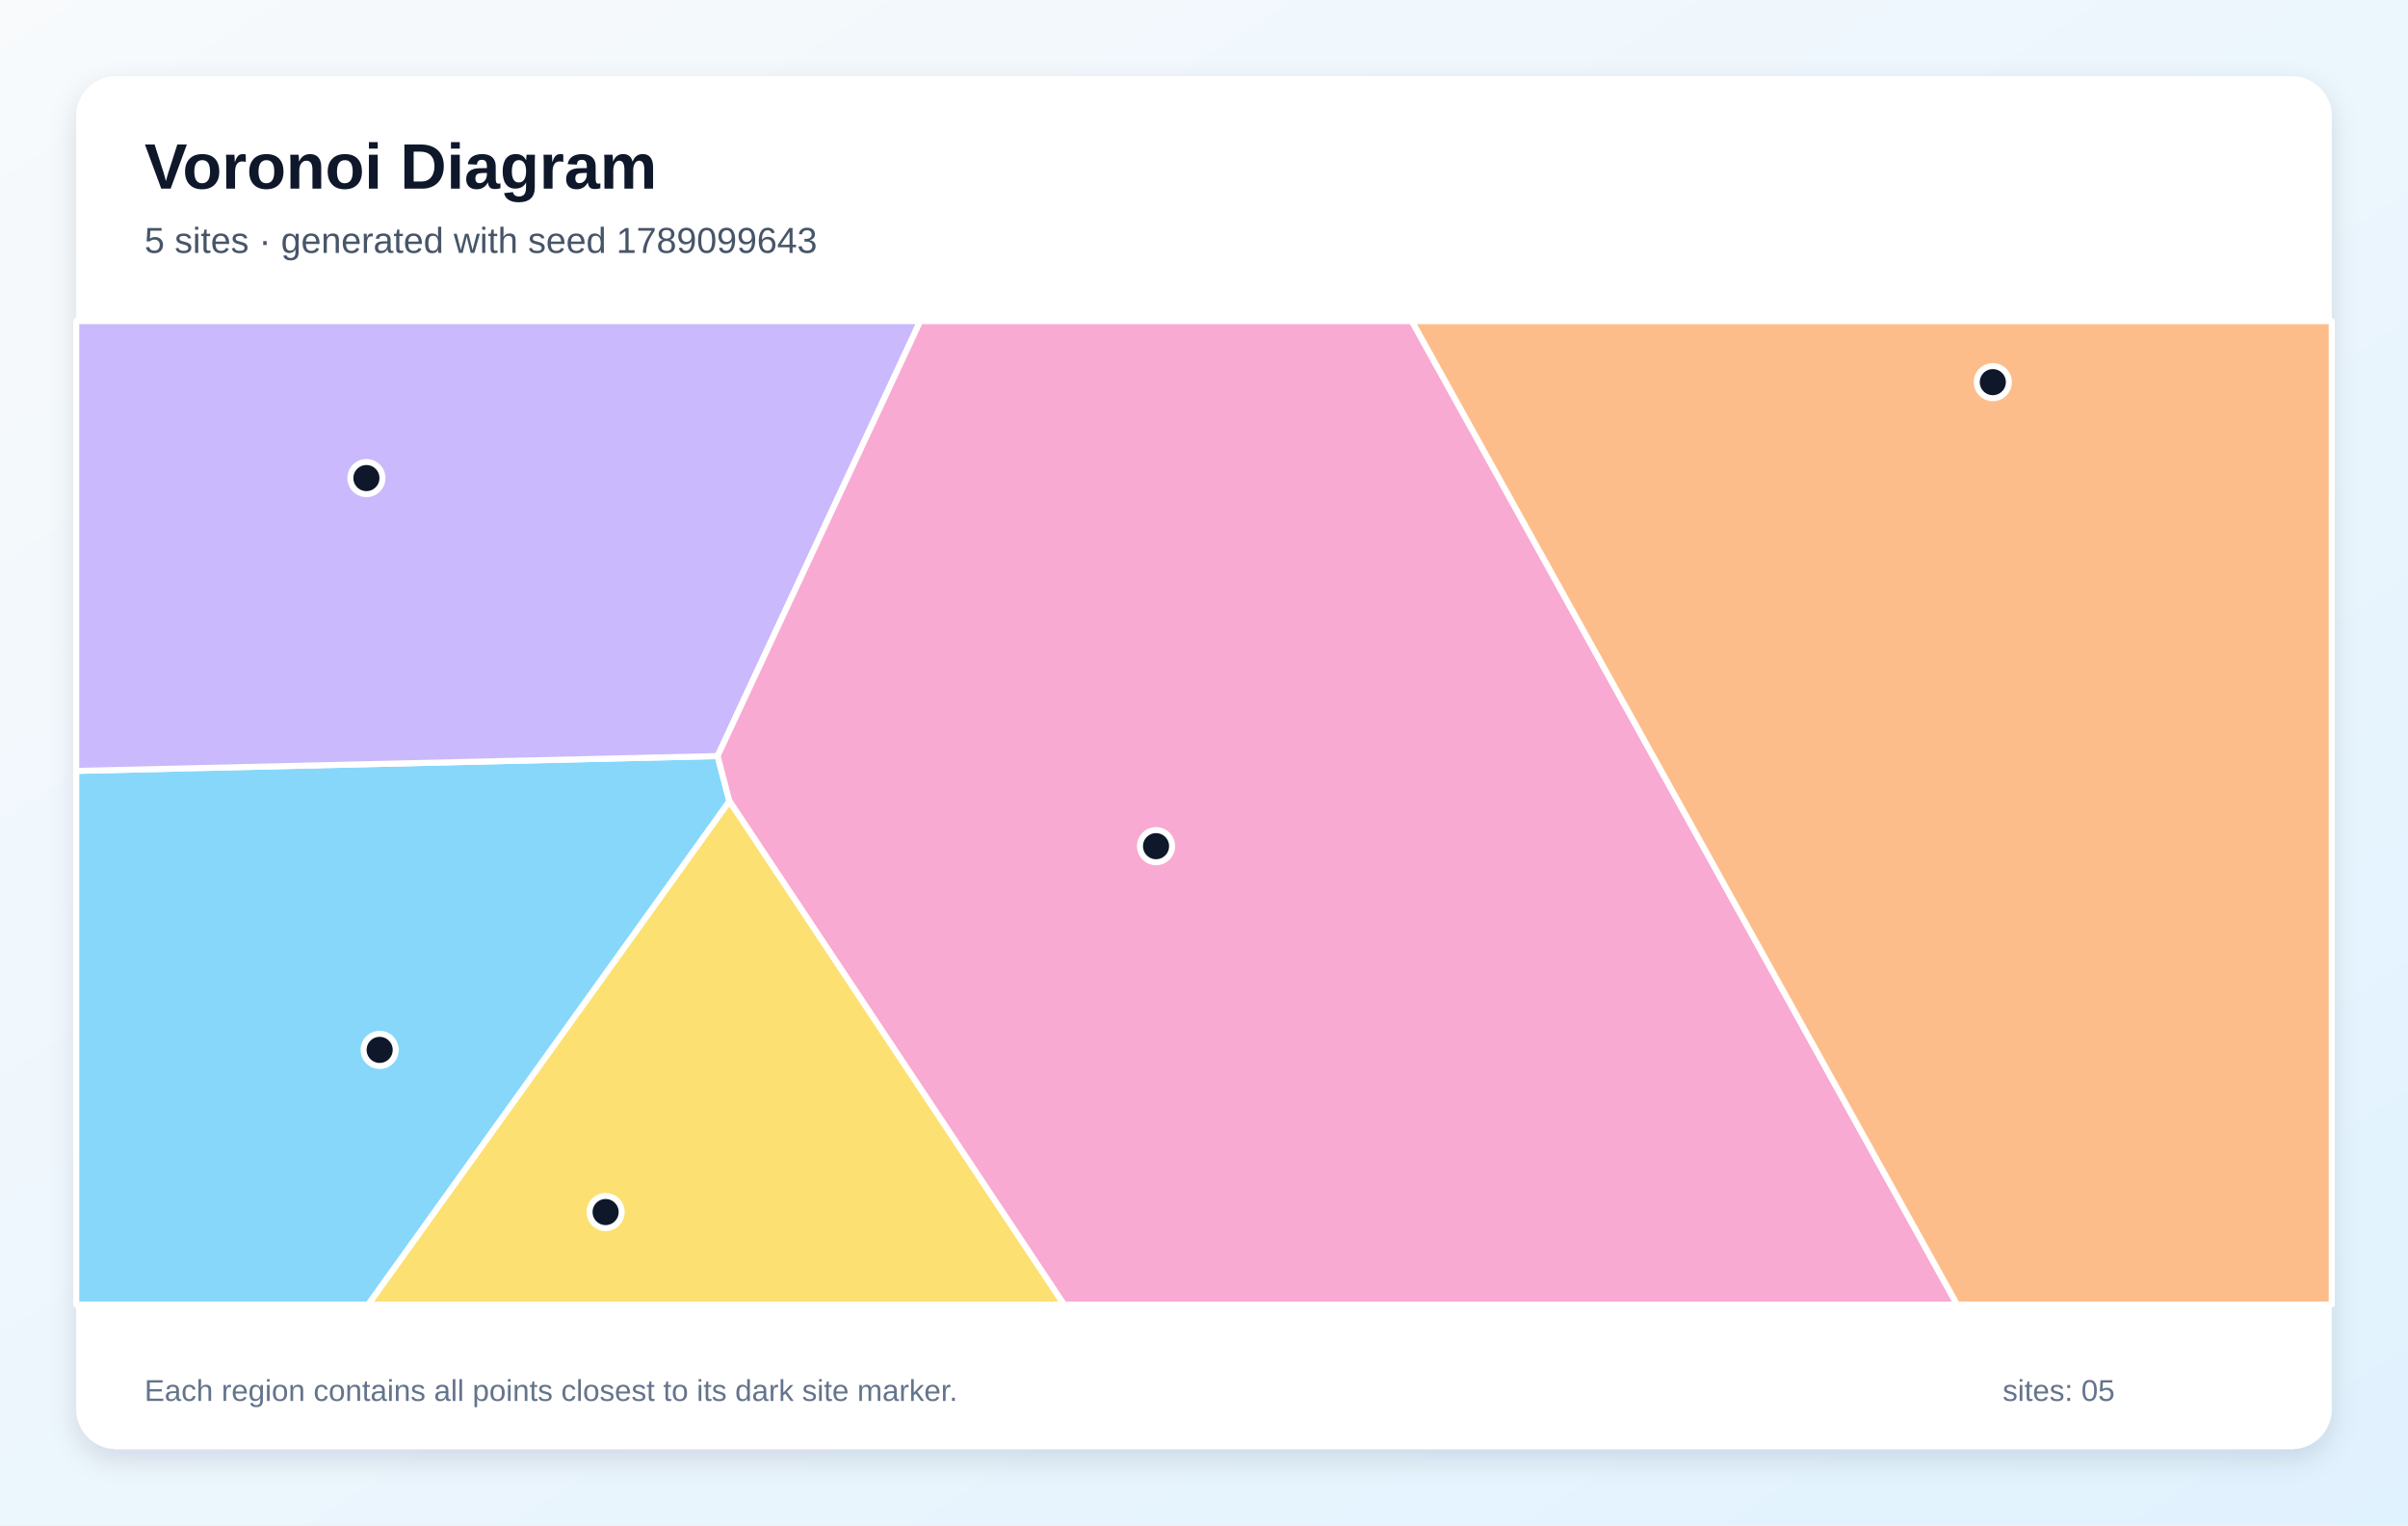
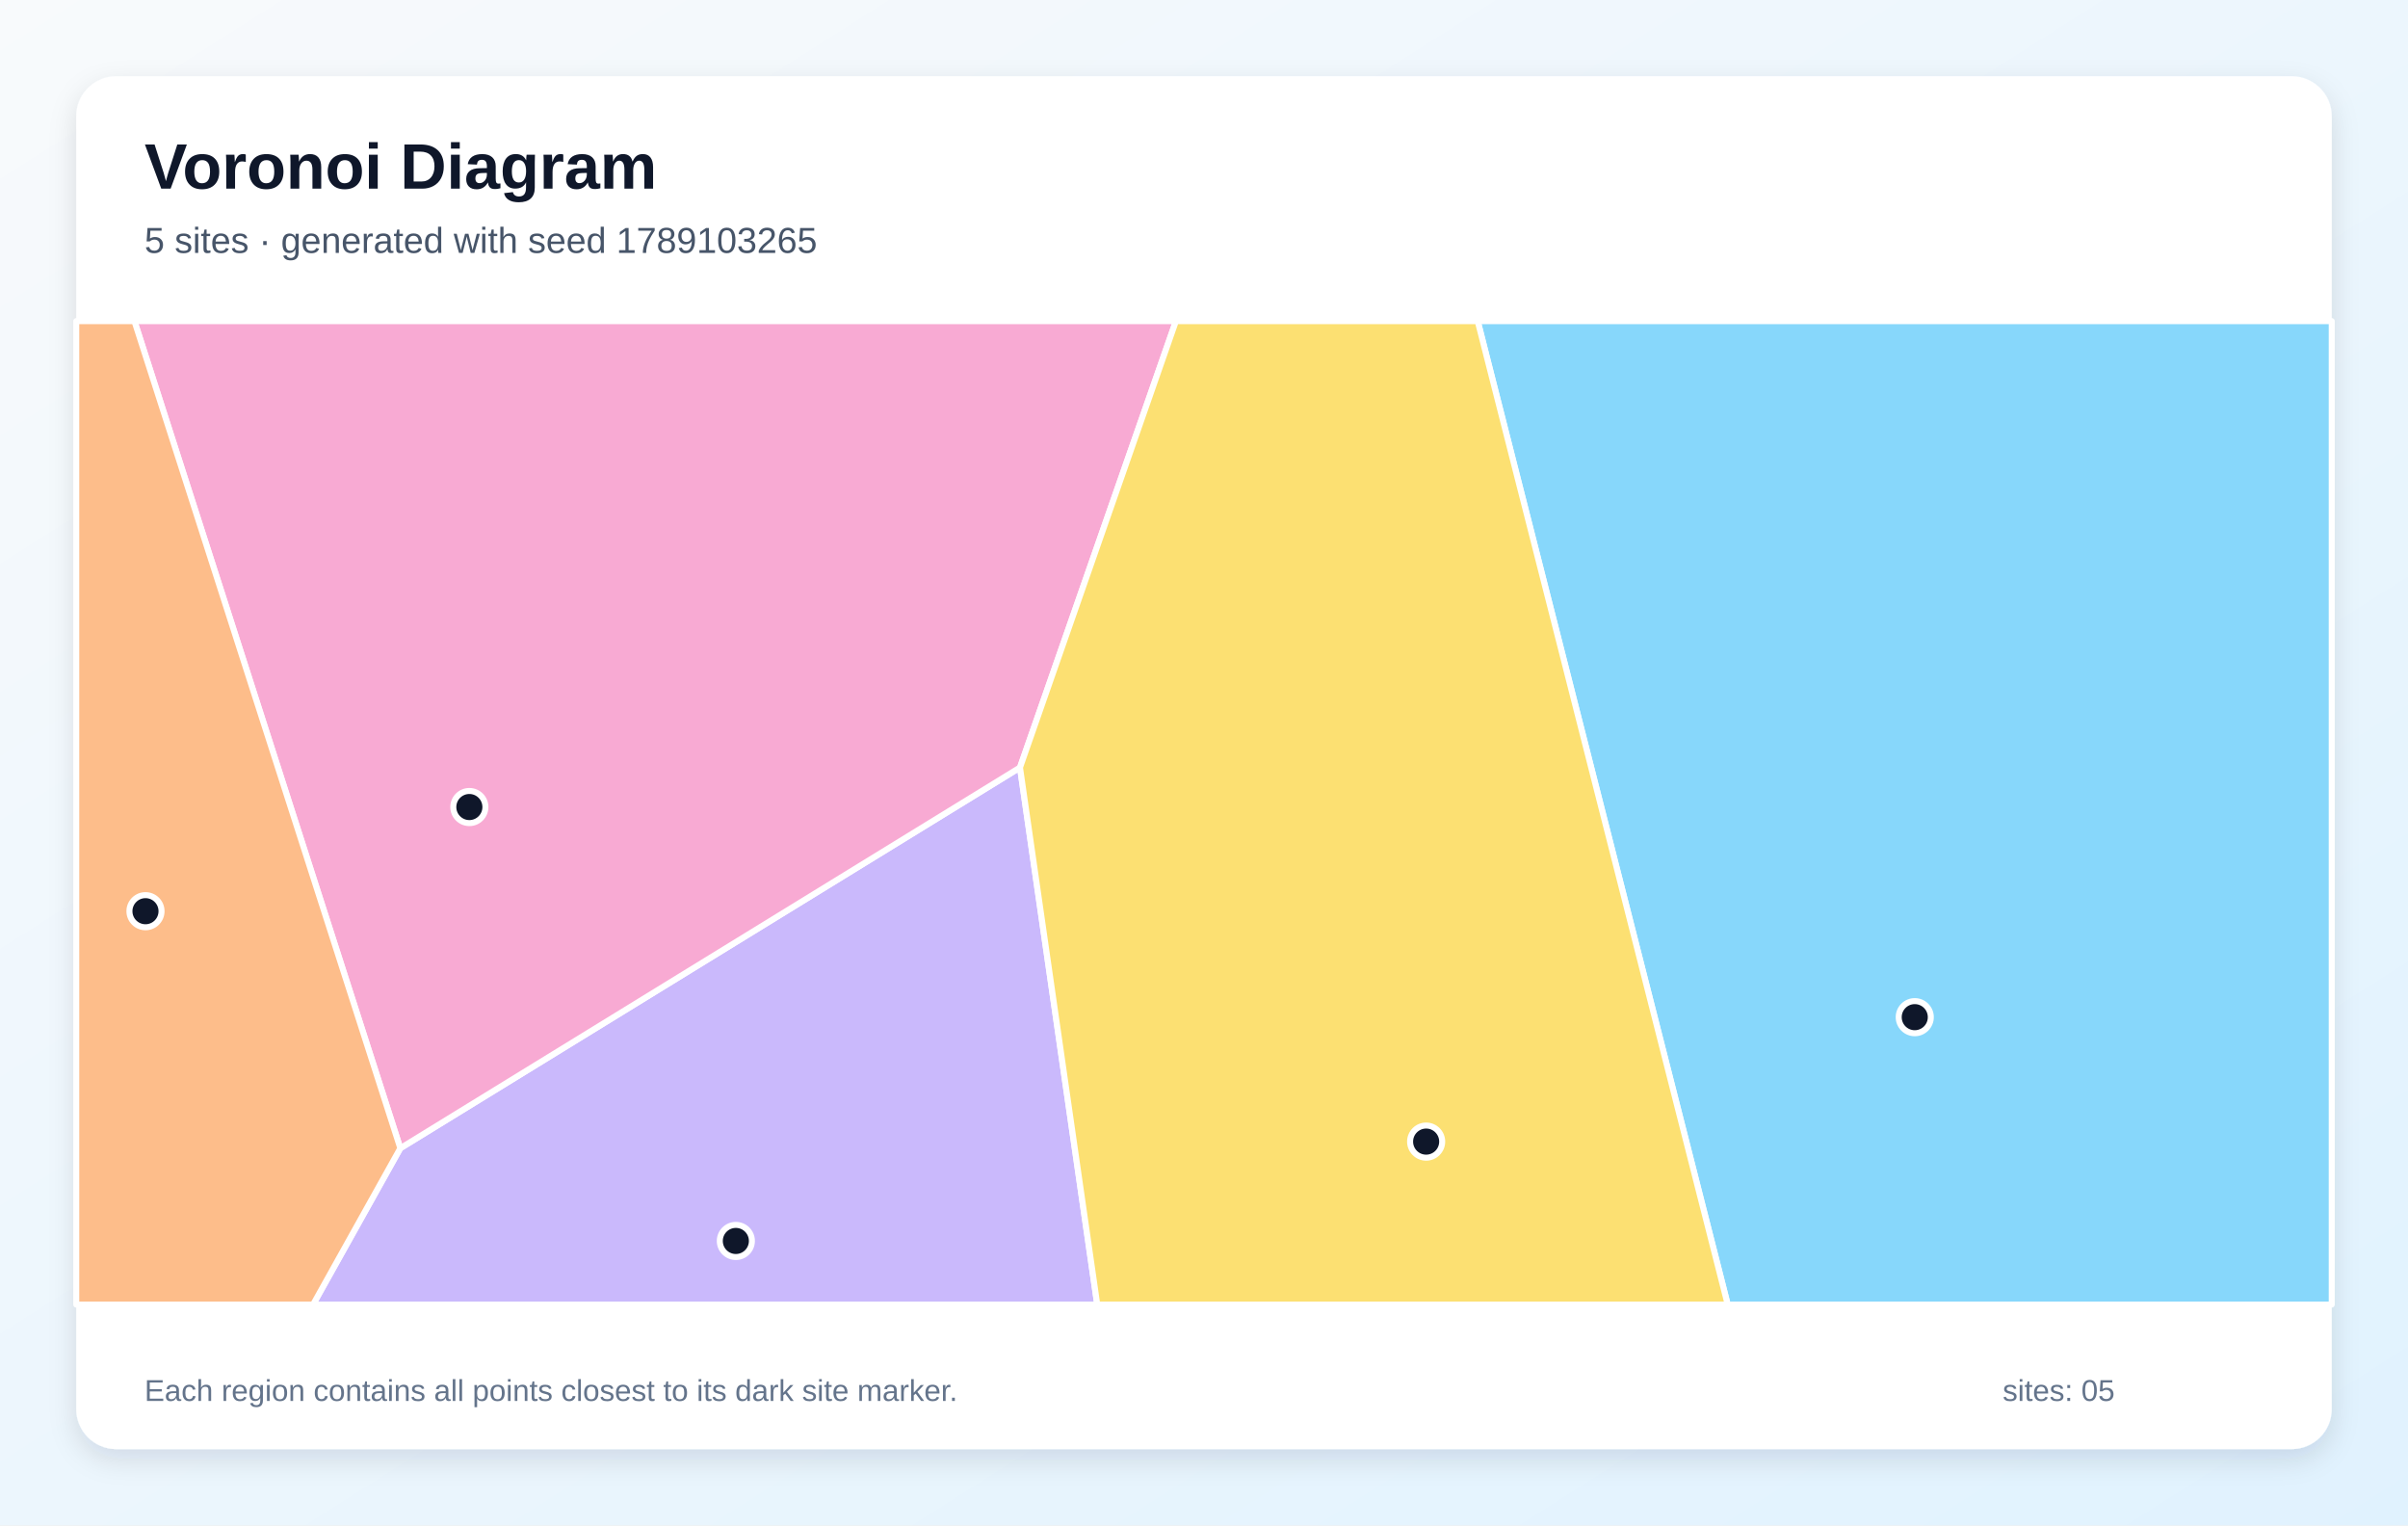
<svg xmlns="http://www.w3.org/2000/svg" width="1200" height="760" viewBox="0 0 1200 760" role="img" aria-labelledby="title description">
  <defs>
    <linearGradient id="background" x1="0" y1="0" x2="1" y2="1">
      <stop stop-color="#F8FAFC" />
      <stop offset="1" stop-color="#E0F2FE" />
    </linearGradient>
    <filter id="shadow" x="-10%" y="-10%" width="120%" height="120%">
      <feDropShadow dx="0" dy="5" stdDeviation="7" flood-color="#0F172A" flood-opacity=".12" />
    </filter>
  </defs>
  <rect width="1200" height="760" fill="url(#background)" />
  <rect x="38" y="38" width="1124" height="684" rx="20" fill="#FFFFFF" filter="url(#shadow)" />
  <g font-family="Arial, sans-serif">
    <text x="72" y="94" font-size="32" font-weight="700" fill="#0F172A">Voronoi Diagram</text>
-     <text x="72" y="126" font-size="18" fill="#475569">5 sites · generated with seed 1789099643</text>
+     <text x="72" y="126" font-size="18" fill="#475569">5 sites · generated with seed 1789103265</text>
  </g>
  <g stroke="#FFFFFF" stroke-width="3" stroke-linejoin="round">
-     <polygon points="38.0,384.1 357.6,376.7 363.5,399.2 183.5,650.0 38.0,650.0" fill="#38BDF8" fill-opacity="0.60" />
-     <polygon points="357.6,376.7 38.0,384.1 38.0,160.0 458.6,160.0" fill="#A78BFA" fill-opacity="0.60" />
-     <polygon points="363.5,399.2 357.6,376.7 458.6,160.0 703.6,160.0 975.3,650.0 530.2,650.0" fill="#F472B6" fill-opacity="0.60" />
-     <polygon points="703.6,160.0 1162.0,160.0 1162.0,650.0 975.3,650.0" fill="#FB923C" fill-opacity="0.60" />
-     <polygon points="363.5,399.2 530.2,650.0 183.5,650.0" fill="#FACC15" fill-opacity="0.60" />
+     <polygon points="736.4,160.0 1162.0,160.0 1162.0,650.0 861.0,650.0" fill="#38BDF8" fill-opacity="0.60" />
+     <polygon points="199.5,572.1 508.3,382.4 546.8,650.0 156.0,650.0" fill="#A78BFA" fill-opacity="0.60" />
+     <polygon points="67.0,160.0 586.0,160.0 508.3,382.4 199.5,572.1" fill="#F472B6" fill-opacity="0.60" />
+     <polygon points="38.0,160.0 67.0,160.0 199.5,572.1 156.0,650.0 38.0,650.0" fill="#FB923C" fill-opacity="0.60" />
+     <polygon points="508.3,382.4 586.0,160.0 736.4,160.0 861.0,650.0 546.8,650.0" fill="#FACC15" fill-opacity="0.60" />
  </g>
  <g>
-     <circle cx="189.2" cy="523.1" r="8" fill="#0F172A" stroke="#FFFFFF" stroke-width="3" />
-     <circle cx="182.6" cy="238.2" r="8" fill="#0F172A" stroke="#FFFFFF" stroke-width="3" />
-     <circle cx="576.1" cy="421.6" r="8" fill="#0F172A" stroke="#FFFFFF" stroke-width="3" />
-     <circle cx="993.1" cy="190.4" r="8" fill="#0F172A" stroke="#FFFFFF" stroke-width="3" />
-     <circle cx="301.8" cy="603.9" r="8" fill="#0F172A" stroke="#FFFFFF" stroke-width="3" />
+     <circle cx="954.2" cy="506.8" r="8" fill="#0F172A" stroke="#FFFFFF" stroke-width="3" />
+     <circle cx="366.7" cy="618.3" r="8" fill="#0F172A" stroke="#FFFFFF" stroke-width="3" />
+     <circle cx="233.9" cy="402.1" r="8" fill="#0F172A" stroke="#FFFFFF" stroke-width="3" />
+     <circle cx="72.5" cy="454.0" r="8" fill="#0F172A" stroke="#FFFFFF" stroke-width="3" />
+     <circle cx="710.7" cy="568.8" r="8" fill="#0F172A" stroke="#FFFFFF" stroke-width="3" />
  </g>
  <g font-family="Arial, sans-serif" font-size="15" fill="#64748B">
    <text x="72" y="698">Each region contains all points closest to its dark site marker.</text>
    <text x="998" y="698">sites: 05</text>
  </g>
</svg>
